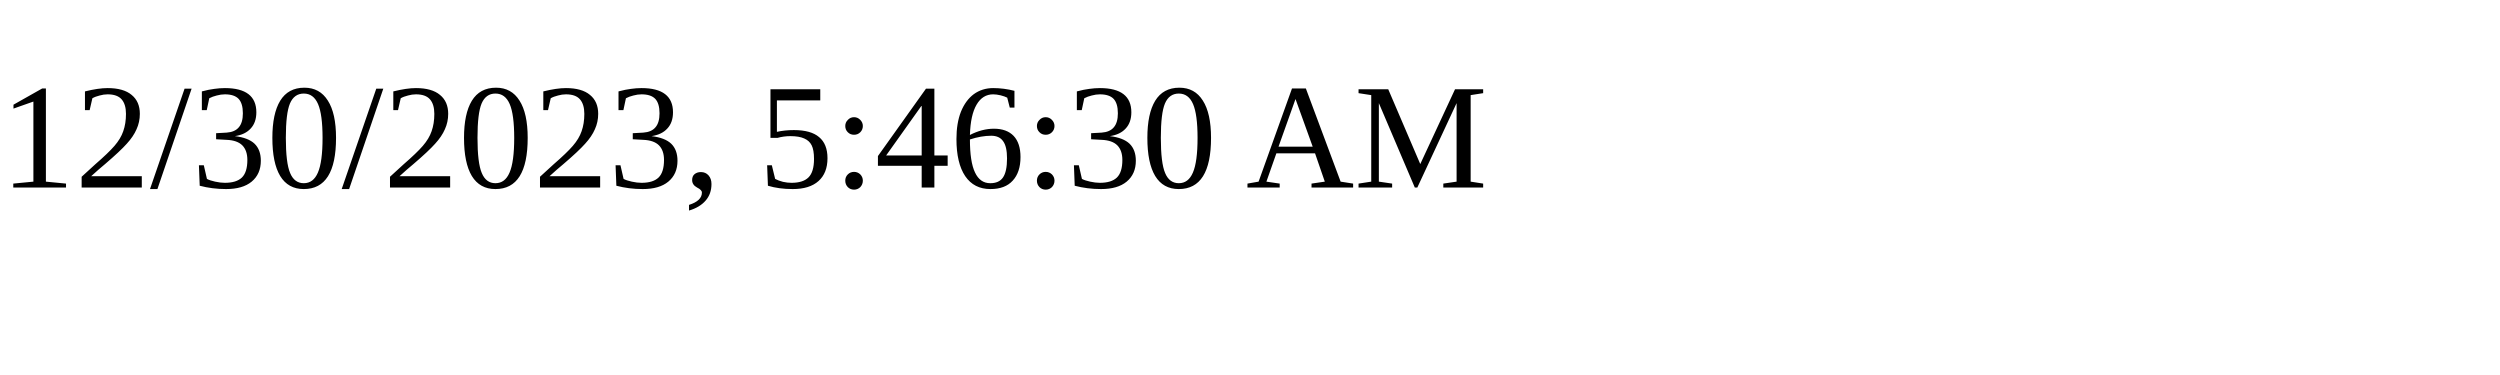
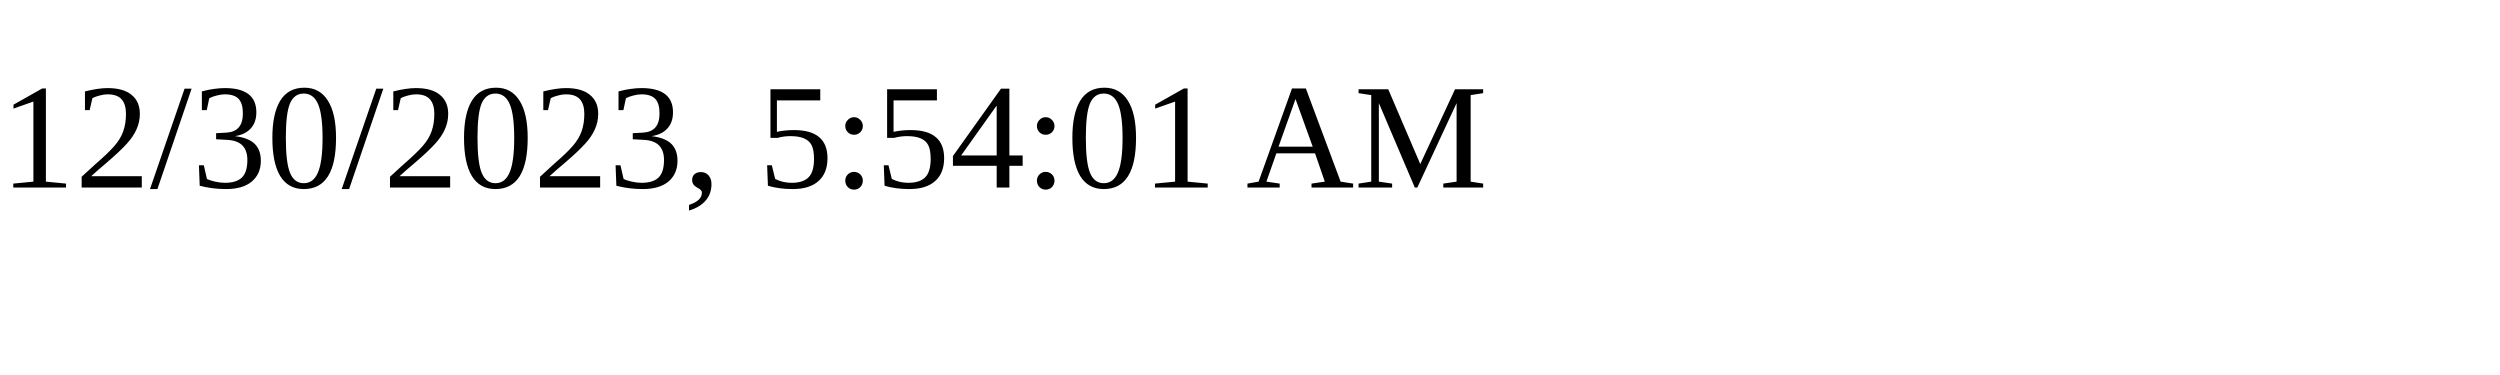
<svg xmlns="http://www.w3.org/2000/svg" height="30" width="200">
-   <text x="0" y="15">12/30/2023, 5:46:30 AM</text>
+   <text x="0" y="15">12/30/2023, 5:54:01 AM</text>
</svg>
